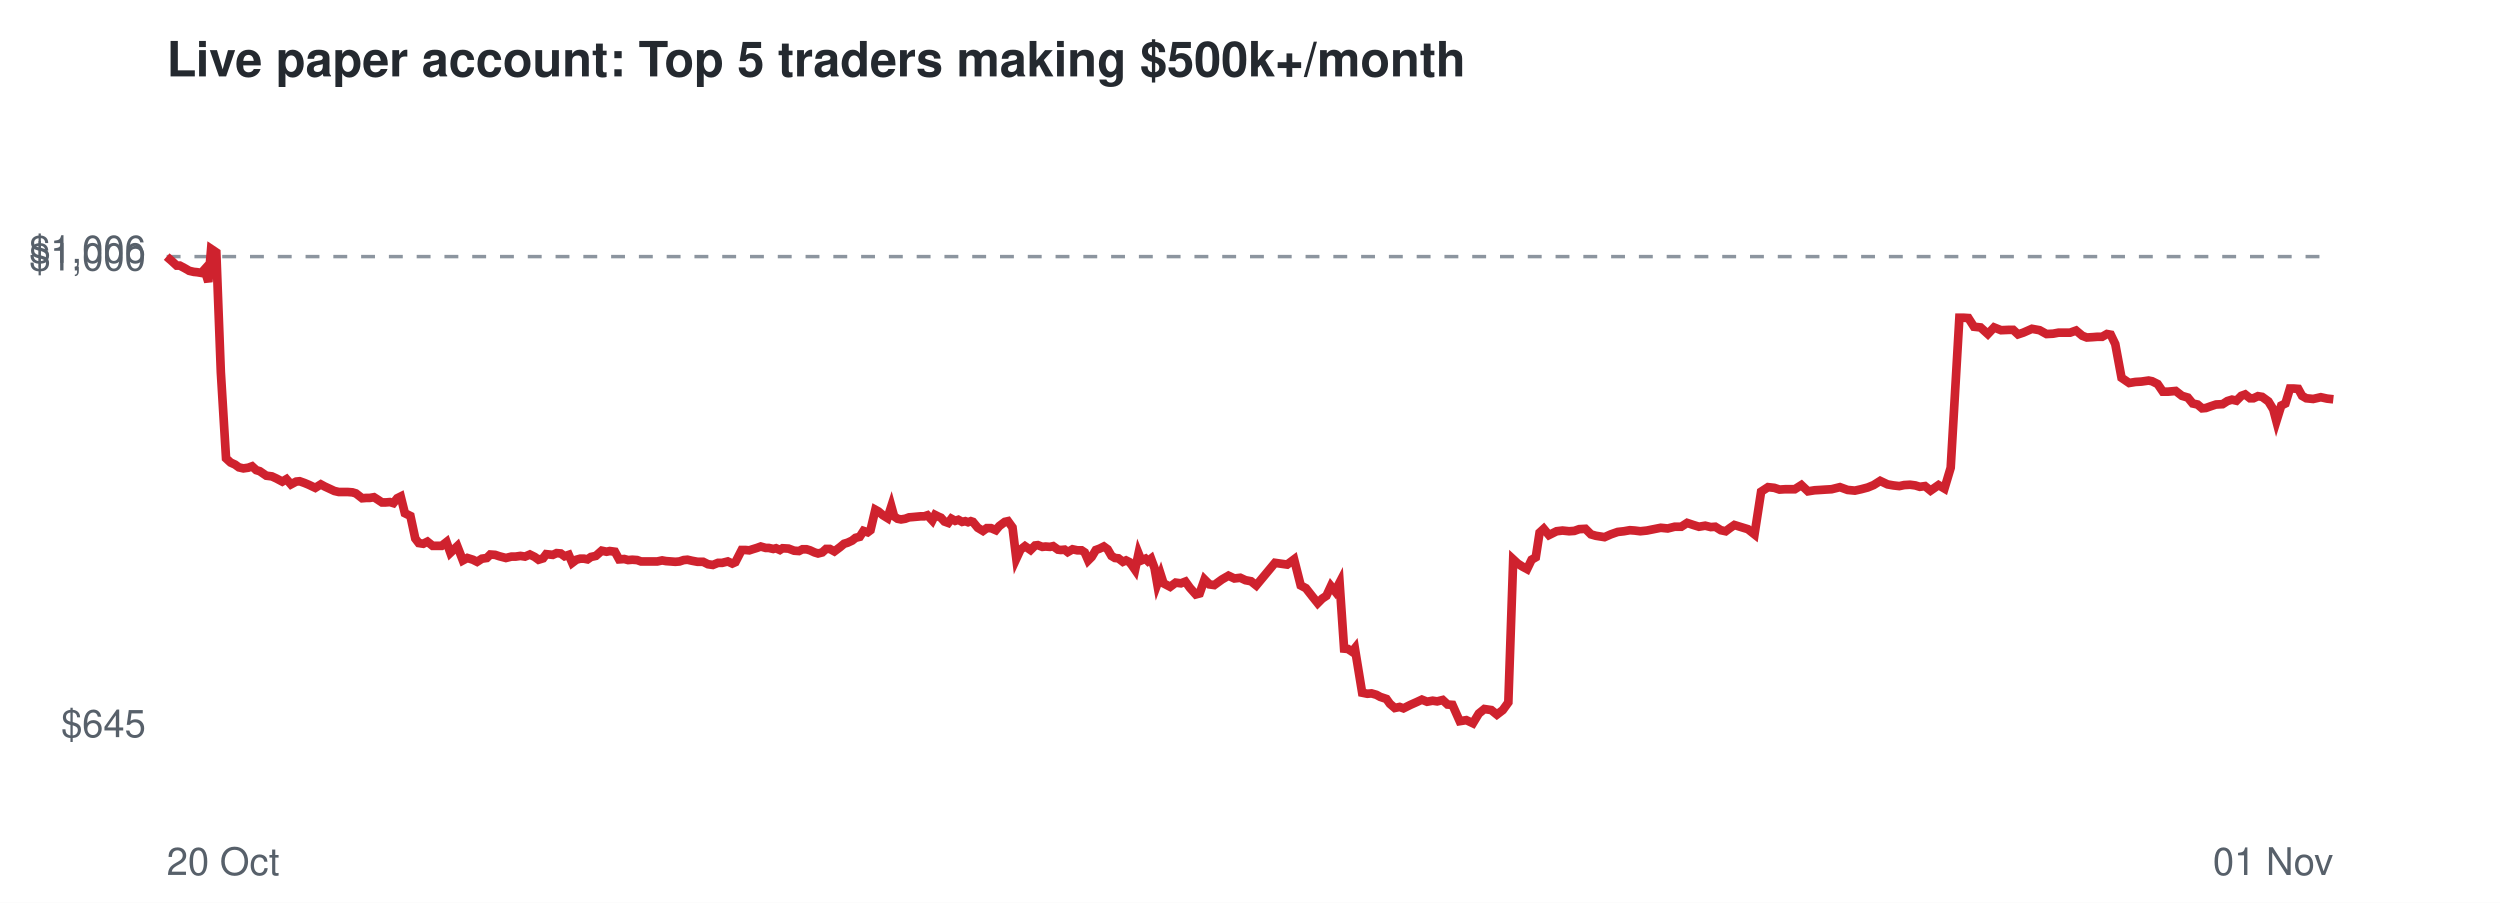
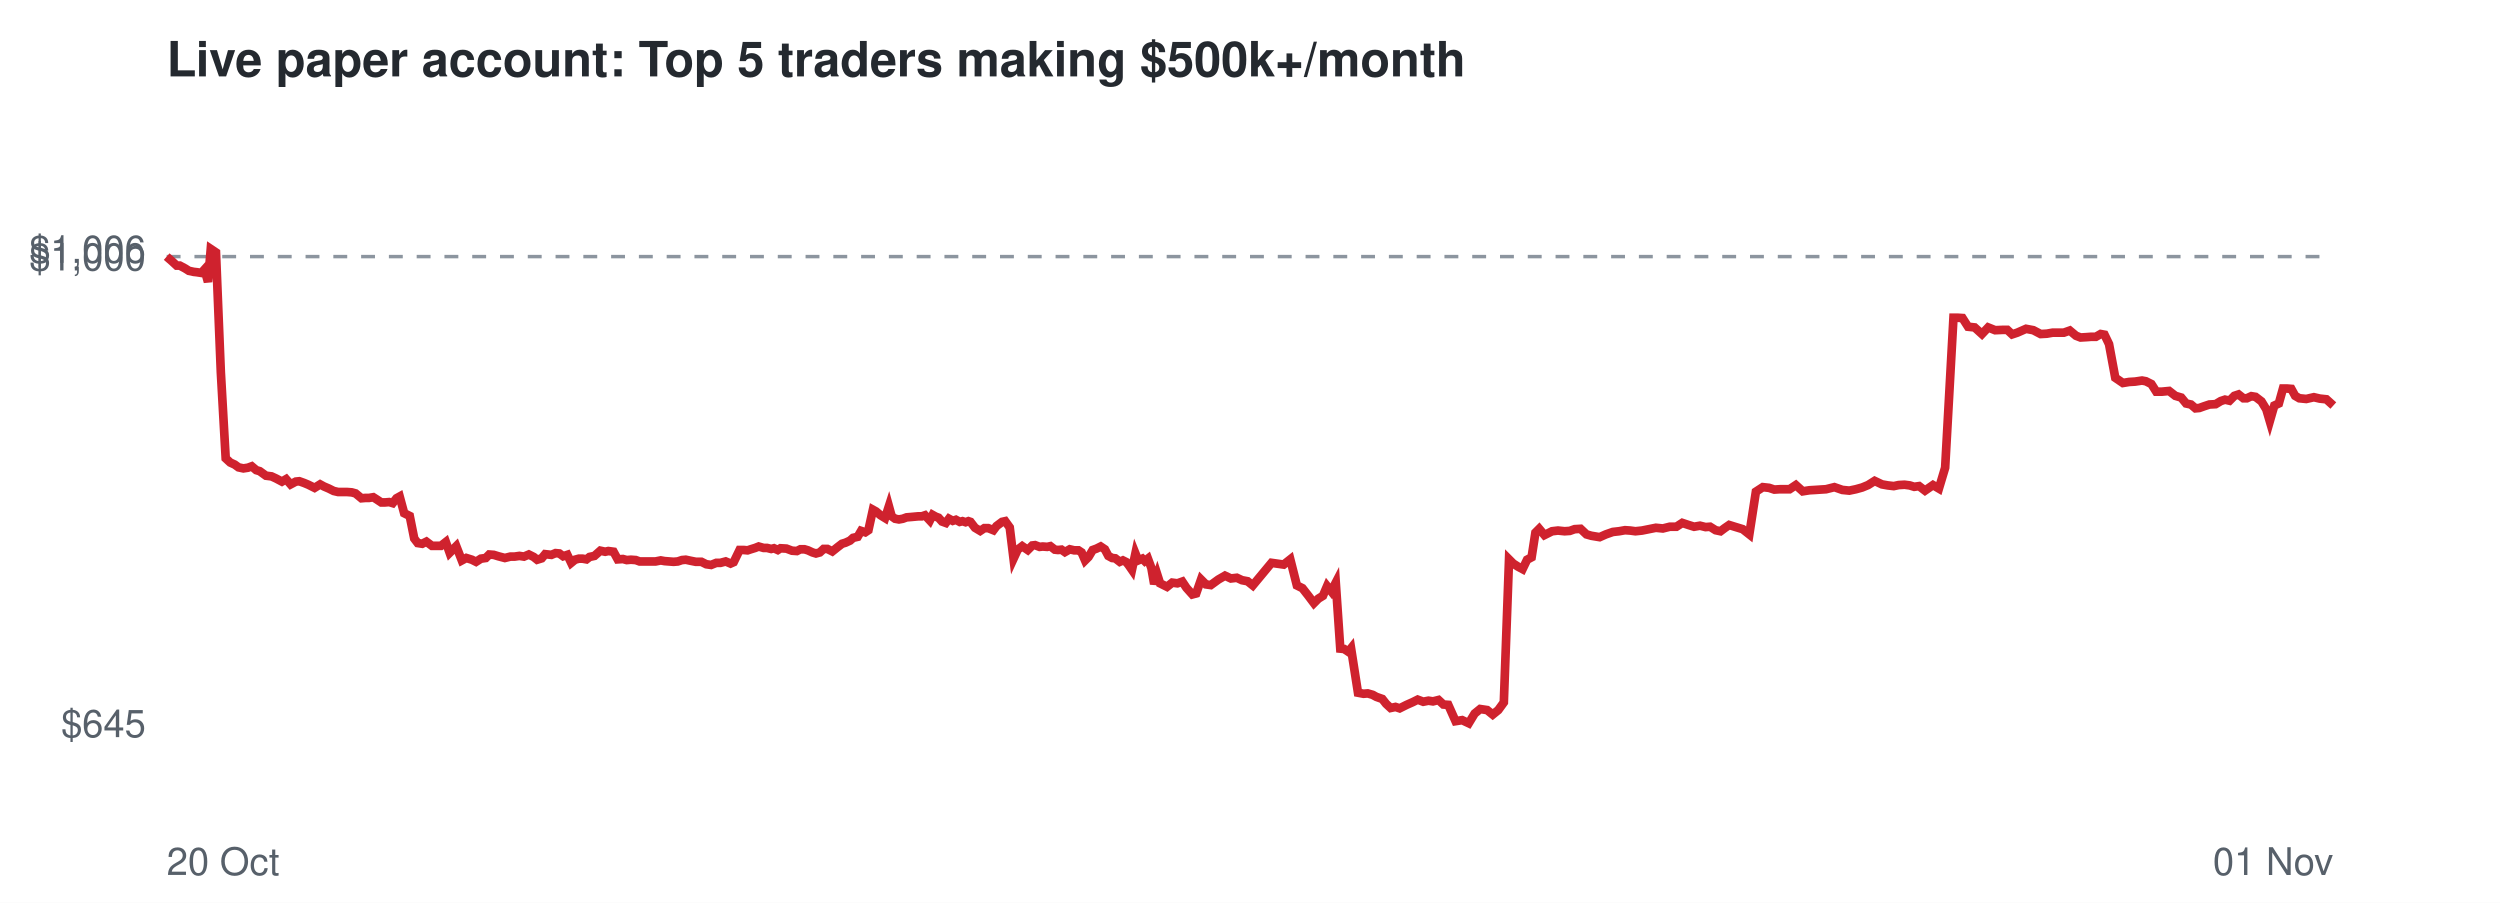
<svg xmlns="http://www.w3.org/2000/svg" viewBox="0 0 720 260" font-family="Helvetica,Arial,sans-serif">
  <rect width="720" height="260" fill="#ffffff" />
  <text x="48" y="22" font-size="14" font-weight="bold" fill="#24292f">Live paper account: Top 5 traders making $500k+/month</text>
  <line x1="48" x2="672" y1="73.9" y2="73.9" stroke="#8c959f" stroke-dasharray="4 4" />
  <text x="42" y="212.3" font-size="11" text-anchor="end" fill="#57606a">$645</text>
  <text x="42" y="77.9" font-size="11" text-anchor="end" fill="#57606a">$1,000</text>
  <text x="42" y="75.7" font-size="11" text-anchor="end" fill="#57606a">$1,006</text>
  <text x="48" y="252" font-size="11" fill="#57606a">20 Oct</text>
  <text x="672" y="252" font-size="11" text-anchor="end" fill="#57606a">01 Nov</text>
-   <polyline points="48.0,73.9 49.6,75.3 50.9,76.5 51.8,76.5 53.3,77.3 54.5,78.0 55.8,78.3 56.8,78.4 58.0,78.6 58.9,77.6 60.0,81.2 60.8,71.7 62.3,72.7 63.6,107.2 65.1,132.0 66.4,133.2 67.7,133.8 68.8,134.6 70.1,134.9 71.5,134.7 72.6,134.3 73.8,135.4 74.8,135.7 76.7,137.0 78.3,137.2 79.6,137.8 81.3,138.7 82.5,138.0 83.8,139.5 85.3,138.7 86.3,138.6 87.7,139.1 88.9,139.6 90.8,140.5 92.4,139.5 93.5,140.1 94.8,140.7 96.3,141.4 97.6,141.7 99.0,141.7 100.2,141.7 101.5,141.8 102.5,142.1 104.3,143.5 105.5,143.4 106.5,143.4 107.7,143.2 108.8,143.9 110.0,144.7 111.1,144.7 112.3,144.6 113.3,144.9 114.4,143.5 115.4,143.0 116.6,147.8 118.2,148.6 119.6,155.1 120.6,156.4 121.9,156.6 123.1,156.0 124.6,157.2 125.9,157.2 127.2,157.2 128.6,156.1 129.7,159.2 131.7,157.3 133.3,161.4 134.6,160.7 136.2,161.2 137.4,161.8 138.8,160.9 140.2,160.7 141.2,159.7 142.6,159.8 143.8,160.2 145.7,160.7 147.3,160.3 148.5,160.3 149.9,160.1 151.2,160.3 152.6,159.7 154.0,160.4 155.1,161.2 156.4,160.8 157.3,159.6 159.2,159.8 160.3,159.3 161.5,159.4 162.6,160.2 163.8,159.8 164.8,162.1 166.0,161.2 167.1,160.9 168.2,160.9 169.2,161.1 170.2,160.4 171.6,160.1 173.3,158.6 174.7,158.9 175.6,158.7 177.1,158.9 178.3,161.1 179.8,161.0 180.9,161.3 182.1,161.2 183.5,161.3 184.6,161.7 186.5,161.7 188.0,161.7 189.3,161.7 190.7,161.4 191.8,161.6 193.2,161.7 194.5,161.8 195.7,161.7 196.9,161.3 198.0,161.2 199.3,161.5 200.9,161.8 202.5,161.8 203.9,162.5 205.3,162.7 206.8,162.1 208.0,162.1 209.6,161.7 210.9,162.3 211.8,161.9 213.6,158.4 214.7,158.4 215.8,158.5 216.7,158.2 218.0,157.8 219.1,157.4 220.5,157.8 221.4,157.8 222.7,158.1 223.5,157.9 224.6,158.4 225.4,157.9 227.1,158.0 228.7,158.6 230.1,158.7 231.1,158.2 232.3,158.2 233.3,158.5 234.6,159.1 235.6,159.4 236.8,159.1 237.9,158.1 239.0,158.1 240.3,158.8 241.9,157.6 243.1,156.6 244.1,156.3 245.4,155.7 246.4,154.9 247.6,154.6 248.7,152.9 249.9,153.3 250.7,152.7 252.1,146.8 253.0,147.3 254.3,148.4 255.6,149.2 256.7,145.8 257.5,148.7 258.5,149.4 259.5,149.6 260.7,149.4 261.8,149.0 263.0,148.9 264.1,148.8 265.2,148.7 266.2,148.7 267.1,148.4 268.5,149.9 269.3,148.3 270.3,148.8 271.0,149.1 272.0,150.2 273.1,150.6 274.0,149.4 275.1,150.0 276.0,149.7 277.1,150.3 278.0,150.1 278.8,150.4 279.6,150.1 280.2,150.3 281.6,152.0 283.1,152.9 284.2,152.1 285.4,152.1 286.8,152.7 287.8,151.5 289.4,150.3 290.3,150.1 291.6,151.9 292.7,160.9 293.9,158.3 295.2,157.3 296.8,158.4 298.1,157.1 298.9,157.0 300.2,157.5 301.1,157.4 302.4,157.5 303.3,157.3 304.7,158.3 305.5,158.4 306.6,158.3 307.5,159.0 308.9,158.2 310.3,158.5 311.5,158.5 312.4,159.1 313.4,161.4 314.4,160.4 315.6,158.4 316.7,158.0 317.9,157.4 319.0,158.2 320.1,160.1 321.1,160.7 322.1,160.8 323.4,161.8 324.3,161.4 325.3,161.9 326.0,162.8 326.9,164.1 327.9,159.4 328.7,161.4 329.9,160.9 330.6,161.6 331.5,160.9 332.5,163.6 333.3,168.2 334.3,165.5 335.1,168.0 337.0,169.0 338.6,167.8 340.1,168.0 341.4,167.5 342.7,169.3 344.4,171.2 345.5,170.9 346.9,166.9 348.3,168.3 349.7,168.5 351.9,166.9 353.8,165.8 355.5,166.6 357.2,166.4 358.7,167.1 360.3,167.4 361.8,168.6 367.2,162.1 370.7,162.6 372.7,161.1 374.6,168.6 376.1,169.4 377.9,171.7 379.5,173.7 380.8,172.4 382.0,171.6 383.3,168.8 384.5,170.3 385.8,167.8 387.1,186.8 388.2,186.9 389.4,187.7 390.2,186.7 392.3,199.5 393.8,199.8 395.0,199.7 396.4,200.1 397.5,200.7 399.3,201.3 400.3,202.7 401.7,203.9 403.1,203.6 404.2,204.0 406.2,203.0 408.0,202.2 409.5,201.5 411.0,202.1 412.6,201.8 413.9,202.0 415.5,201.6 416.9,202.9 418.3,203.0 420.4,207.7 422.3,207.4 424.2,208.3 425.9,205.5 427.5,204.2 429.5,204.5 431.1,205.8 432.8,204.5 434.4,202.3 435.8,161.1 437.1,162.3 438.5,163.2 439.8,163.9 441.1,161.2 442.3,160.5 443.4,153.4 444.6,152.3 446.1,154.1 448.3,153.0 450.0,152.8 451.9,153.0 453.4,152.9 454.8,152.4 456.6,152.3 458.2,153.9 459.6,154.3 462.1,154.7 463.9,153.9 465.9,153.2 467.7,153.0 469.4,152.7 470.8,152.8 472.4,153.0 474.3,152.8 476.3,152.4 478.3,152.0 480.3,152.2 482.3,151.7 484.2,151.7 485.9,150.6 487.7,151.2 489.3,151.7 491.1,151.4 492.7,151.8 494.0,151.7 495.6,152.7 497.0,153.0 498.2,152.1 499.5,151.2 501.1,151.7 503.4,152.4 505.3,153.9 507.2,141.6 509.2,140.3 511.0,140.5 512.5,141.0 514.1,140.9 516.9,140.9 518.8,139.7 520.7,141.5 522.6,141.2 524.3,141.1 525.8,141.0 527.5,140.9 529.9,140.3 532.1,141.1 534.2,141.3 536.0,140.9 537.9,140.4 539.6,139.7 541.5,138.5 543.6,139.5 545.3,139.8 547.0,140.0 548.4,139.7 550.1,139.6 551.6,139.8 552.9,140.2 554.4,140.0 556.0,141.3 558.3,139.7 560.0,140.7 561.8,134.7 564.3,91.5 565.4,91.5 566.9,91.6 568.5,94.1 570.4,94.3 572.5,96.2 574.3,94.3 576.3,95.1 578.6,95.0 579.8,95.0 581.2,96.3 582.7,95.8 585.2,94.7 587.4,95.1 589.4,96.2 591.3,96.1 592.9,95.8 596.2,95.8 597.9,95.2 599.7,96.7 601.0,97.2 602.7,97.1 604.0,97.0 605.4,97.0 606.8,96.2 607.9,96.4 609.2,99.1 611.0,108.8 613.2,110.3 615.0,110.0 616.7,109.9 618.8,109.6 619.8,109.8 621.4,110.6 622.9,112.8 624.4,112.8 626.6,112.6 628.4,114.0 630.1,114.5 631.5,116.2 632.9,116.5 634.2,117.6 635.3,117.5 636.7,117.0 638.2,116.5 640.1,116.4 641.5,115.5 642.8,115.1 644.1,115.4 645.5,114.0 646.6,113.6 648.0,114.7 649.0,114.7 650.3,114.1 651.5,114.3 653.3,115.6 654.7,117.9 655.6,121.3 657.0,116.8 658.2,116.2 659.5,111.9 660.6,111.9 661.9,112.0 663.0,114.0 664.2,114.7 666.2,114.9 668.4,114.4 670.2,114.8 672.0,115.0" fill="none" stroke="#cf222e" stroke-width="2.5" />
+   <polyline points="48.0,73.9 49.6,75.3 50.9,76.5 51.8,76.5 53.3,77.3 54.4,78.0 55.8,78.3 56.7,78.4 58.0,78.6 58.9,77.6 59.9,81.2 60.7,71.7 62.2,72.7 63.6,107.2 65.0,132.0 66.3,133.2 67.6,133.8 68.7,134.6 70.1,134.9 71.4,134.7 72.5,134.3 73.8,135.4 74.8,135.7 76.6,137.0 78.2,137.2 79.5,137.8 81.2,138.7 82.4,138.0 83.7,139.5 85.2,138.7 86.2,138.6 87.6,139.1 88.8,139.6 90.6,140.5 92.2,139.5 93.3,140.1 94.7,140.7 96.1,141.4 97.4,141.7 98.9,141.7 100.0,141.7 101.3,141.8 102.4,142.1 104.1,143.5 105.3,143.4 106.3,143.4 107.5,143.2 108.6,143.9 109.8,144.7 110.9,144.7 112.1,144.6 113.1,144.9 114.2,143.5 115.1,143.0 116.4,147.8 118.0,148.6 119.3,155.1 120.3,156.4 121.6,156.6 122.8,156.0 124.4,157.2 125.6,157.2 127.0,157.2 128.4,156.1 129.5,159.2 131.4,157.3 133.0,161.4 134.3,160.7 135.9,161.2 137.1,161.8 138.5,160.9 139.9,160.7 140.9,159.7 142.2,159.8 143.5,160.2 145.4,160.7 147.0,160.3 148.2,160.3 149.6,160.1 150.9,160.3 152.3,159.7 153.7,160.4 154.7,161.2 156.0,160.8 157.0,159.6 158.8,159.8 160.0,159.3 161.1,159.4 162.2,160.2 163.4,159.8 164.5,162.1 165.6,161.2 166.7,160.9 167.8,160.9 168.9,161.1 169.8,160.4 171.2,160.1 172.9,158.6 174.3,158.9 175.2,158.7 176.7,158.9 177.9,161.1 179.4,161.0 180.5,161.3 181.7,161.2 183.1,161.3 184.2,161.7 186.0,161.7 187.6,161.7 188.8,161.7 190.3,161.4 191.4,161.6 192.7,161.7 194.0,161.8 195.2,161.7 196.4,161.3 197.5,161.2 198.9,161.5 200.4,161.8 202.0,161.8 203.4,162.5 204.8,162.7 206.3,162.1 207.5,162.1 209.0,161.7 210.4,162.3 211.3,161.9 213.0,158.4 214.2,158.4 215.3,158.5 216.2,158.2 217.5,157.8 218.5,157.4 219.9,157.8 220.9,157.8 222.1,158.1 222.9,157.9 224.0,158.4 224.8,157.9 226.5,158.0 228.1,158.6 229.5,158.7 230.5,158.2 231.7,158.2 232.7,158.5 234.0,159.1 235.0,159.4 236.1,159.1 237.2,158.1 238.3,158.1 239.7,158.8 241.2,157.6 242.5,156.6 243.5,156.3 244.8,155.7 245.7,154.9 247.0,154.6 248.0,152.9 249.2,153.3 250.1,152.7 251.4,146.8 252.3,147.3 253.6,148.4 254.9,149.2 256.0,145.8 256.8,148.7 257.8,149.4 258.9,149.6 260.0,149.4 261.1,149.0 262.3,148.9 263.4,148.8 264.5,148.7 265.5,148.7 266.4,148.4 267.8,149.9 268.6,148.3 269.5,148.8 270.3,149.1 271.3,150.2 272.4,150.6 273.3,149.4 274.4,150.0 275.3,149.7 276.4,150.3 277.2,150.1 278.1,150.4 278.9,150.1 279.5,150.3 280.8,152.0 282.3,152.9 283.5,152.1 284.6,152.1 286.1,152.7 287.0,151.5 288.6,150.3 289.5,150.1 290.8,151.9 291.9,160.9 293.1,158.3 294.4,157.3 296.0,158.4 297.3,157.1 298.1,157.0 299.4,157.5 300.3,157.4 301.6,157.5 302.5,157.3 303.8,158.3 304.7,158.4 305.7,158.3 306.7,159.0 308.1,158.2 309.4,158.5 310.6,158.5 311.5,159.1 312.5,161.4 313.5,160.4 314.7,158.4 315.8,158.0 317.0,157.4 318.2,158.2 319.2,160.1 320.3,160.7 321.2,160.8 322.5,161.8 323.4,161.4 324.4,161.9 325.1,162.8 326.0,164.1 327.0,159.4 327.8,161.4 329.0,160.9 329.7,161.6 330.6,160.9 331.6,163.6 332.4,168.2 333.3,165.5 334.1,168.0 336.1,169.0 337.6,167.8 339.1,168.0 340.5,167.5 341.7,169.3 343.4,171.2 344.5,170.9 345.9,166.9 347.3,168.3 348.7,168.5 350.9,166.9 352.8,165.8 354.5,166.6 356.2,166.4 357.7,167.1 359.3,167.4 360.8,168.6 366.2,162.1 369.7,162.6 371.6,161.1 373.5,168.6 375.1,169.4 376.9,171.7 378.4,173.7 379.7,172.4 381.0,171.6 382.2,168.8 383.4,170.3 384.7,167.8 386.0,186.8 387.1,186.9 388.3,187.7 389.1,186.7 391.1,199.5 392.7,199.8 393.9,199.7 395.3,200.1 396.4,200.7 398.1,201.3 399.2,202.7 400.5,203.9 401.9,203.6 403.1,204.0 405.1,203.0 406.9,202.2 408.3,201.5 409.9,202.1 411.4,201.8 412.7,202.0 414.3,201.6 415.7,202.9 417.1,203.0 419.2,207.7 421.1,207.4 423.0,208.3 424.7,205.5 426.3,204.2 428.3,204.5 429.9,205.8 431.5,204.5 433.1,202.3 434.6,161.1 435.8,162.3 437.2,163.2 438.5,163.9 439.8,161.2 441.1,160.5 442.2,153.4 443.3,152.3 444.8,154.1 447.0,153.0 448.7,152.8 450.6,153.0 452.1,152.9 453.5,152.4 455.2,152.3 456.9,153.9 458.3,154.3 460.7,154.7 462.5,153.9 464.5,153.2 466.3,153.0 468.0,152.7 469.5,152.8 471.0,153.0 472.9,152.8 474.9,152.4 476.9,152.0 478.9,152.2 480.9,151.7 482.8,151.7 484.5,150.6 486.3,151.2 487.9,151.7 489.6,151.4 491.2,151.8 492.5,151.7 494.1,152.7 495.5,153.0 496.7,152.1 498.0,151.2 499.6,151.7 501.9,152.4 503.8,153.9 505.7,141.6 507.7,140.3 509.5,140.5 511.0,141.0 512.6,140.9 515.4,140.9 517.2,139.7 519.2,141.5 521.1,141.2 522.8,141.1 524.3,141.0 525.9,140.9 528.3,140.3 530.6,141.1 532.6,141.3 534.5,140.9 536.3,140.4 538.0,139.7 539.9,138.5 542.0,139.5 543.7,139.8 545.4,140.0 546.8,139.7 548.5,139.6 550.0,139.8 551.3,140.2 552.7,140.0 554.4,141.3 556.7,139.7 558.4,140.7 560.2,134.7 562.6,91.5 563.7,91.5 565.2,91.6 566.8,94.1 568.7,94.3 570.8,96.2 572.6,94.3 574.6,95.1 576.9,95.0 578.1,95.0 579.5,96.3 581.0,95.8 583.5,94.7 585.6,95.1 587.7,96.2 589.5,96.1 591.2,95.8 594.4,95.8 596.1,95.2 597.9,96.7 599.2,97.2 600.9,97.1 602.2,97.0 603.6,97.0 605.0,96.2 606.1,96.4 607.4,99.1 609.2,108.8 611.4,110.3 613.2,110.0 614.9,109.9 616.9,109.6 618.0,109.8 619.6,110.6 621.0,112.8 622.6,112.8 624.7,112.6 626.5,114.0 628.2,114.5 629.6,116.2 631.0,116.5 632.3,117.6 633.4,117.5 634.8,117.0 636.3,116.5 638.1,116.4 639.6,115.5 640.8,115.1 642.1,115.4 643.5,114.0 644.7,113.6 646.1,114.7 647.1,114.7 648.4,114.1 649.6,114.3 651.3,115.6 652.7,117.9 653.7,121.3 655.0,116.8 656.3,116.2 657.5,111.9 658.7,111.9 659.9,112.0 661.0,114.0 662.2,114.7 664.2,114.9 666.4,114.4 668.1,114.8 670.0,115.0 672.0,116.8" fill="none" stroke="#cf222e" stroke-width="2.5" />
</svg>
